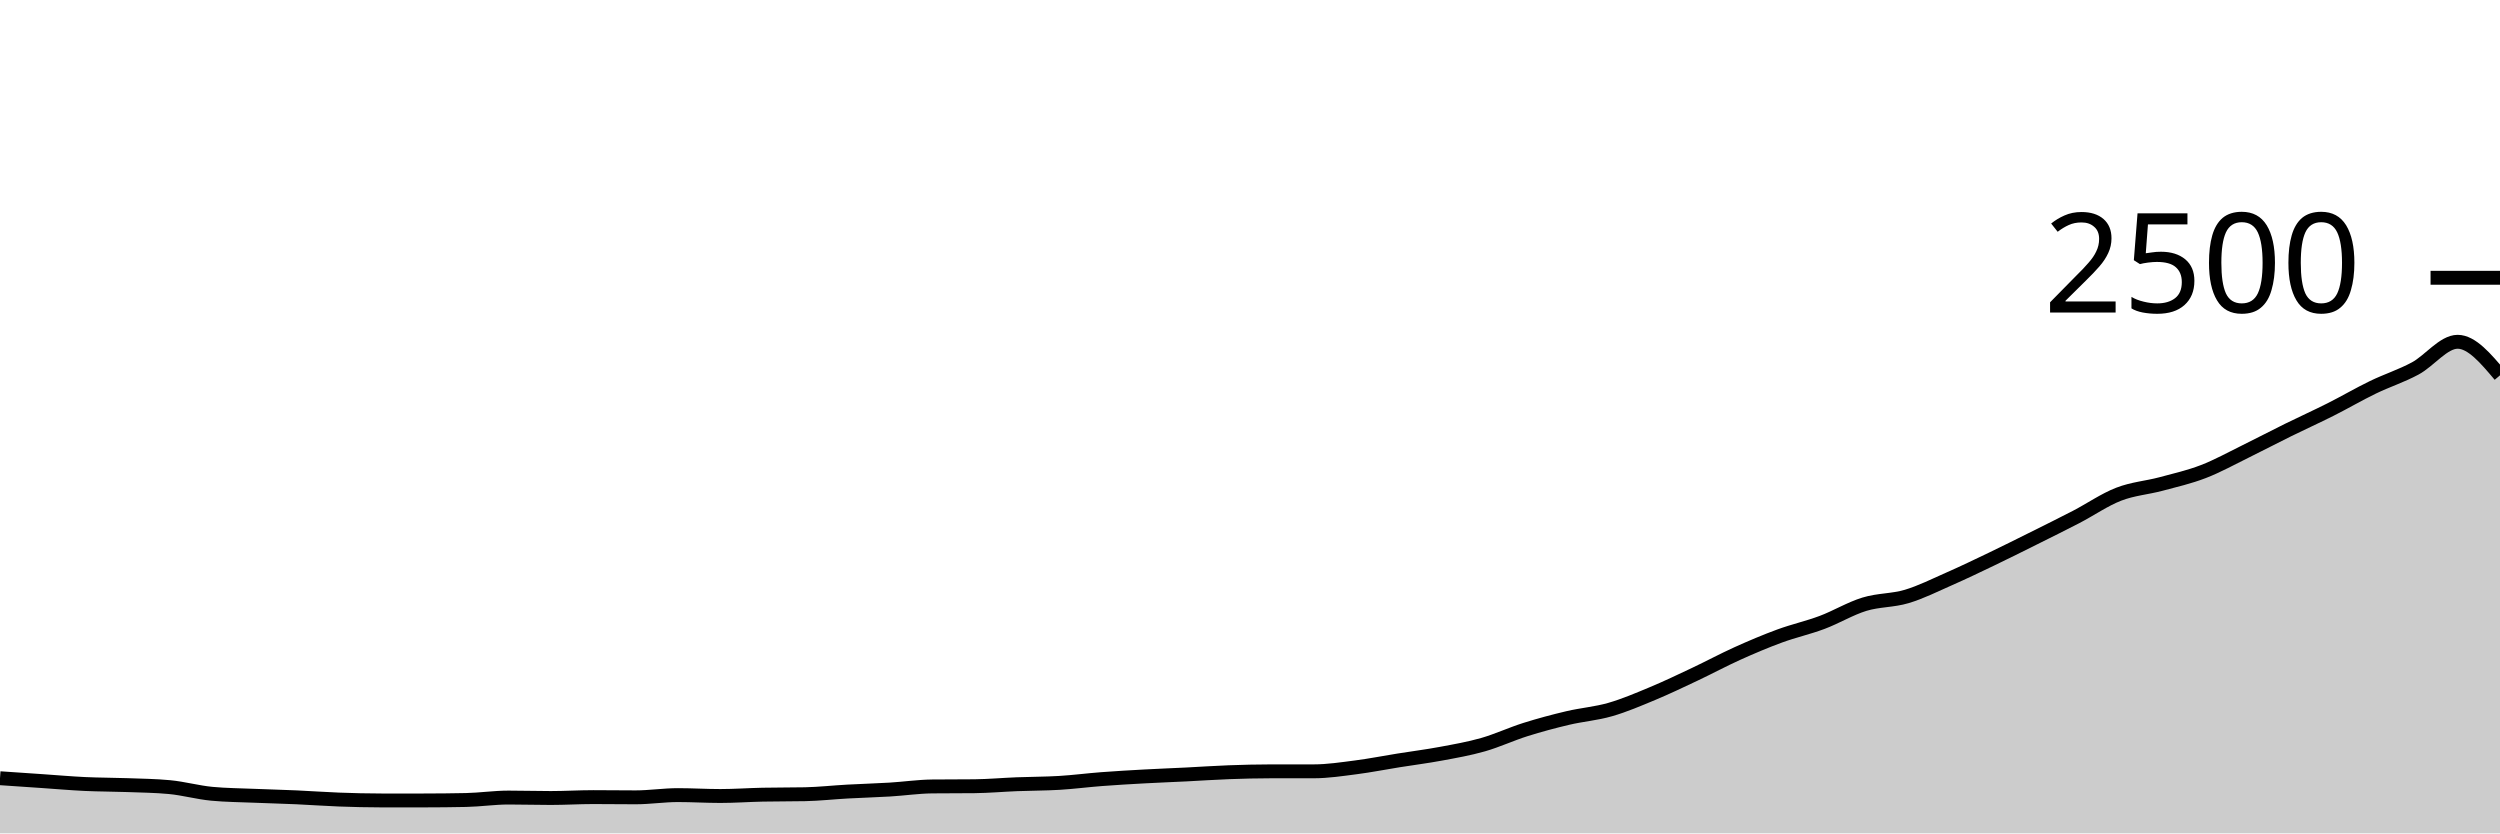
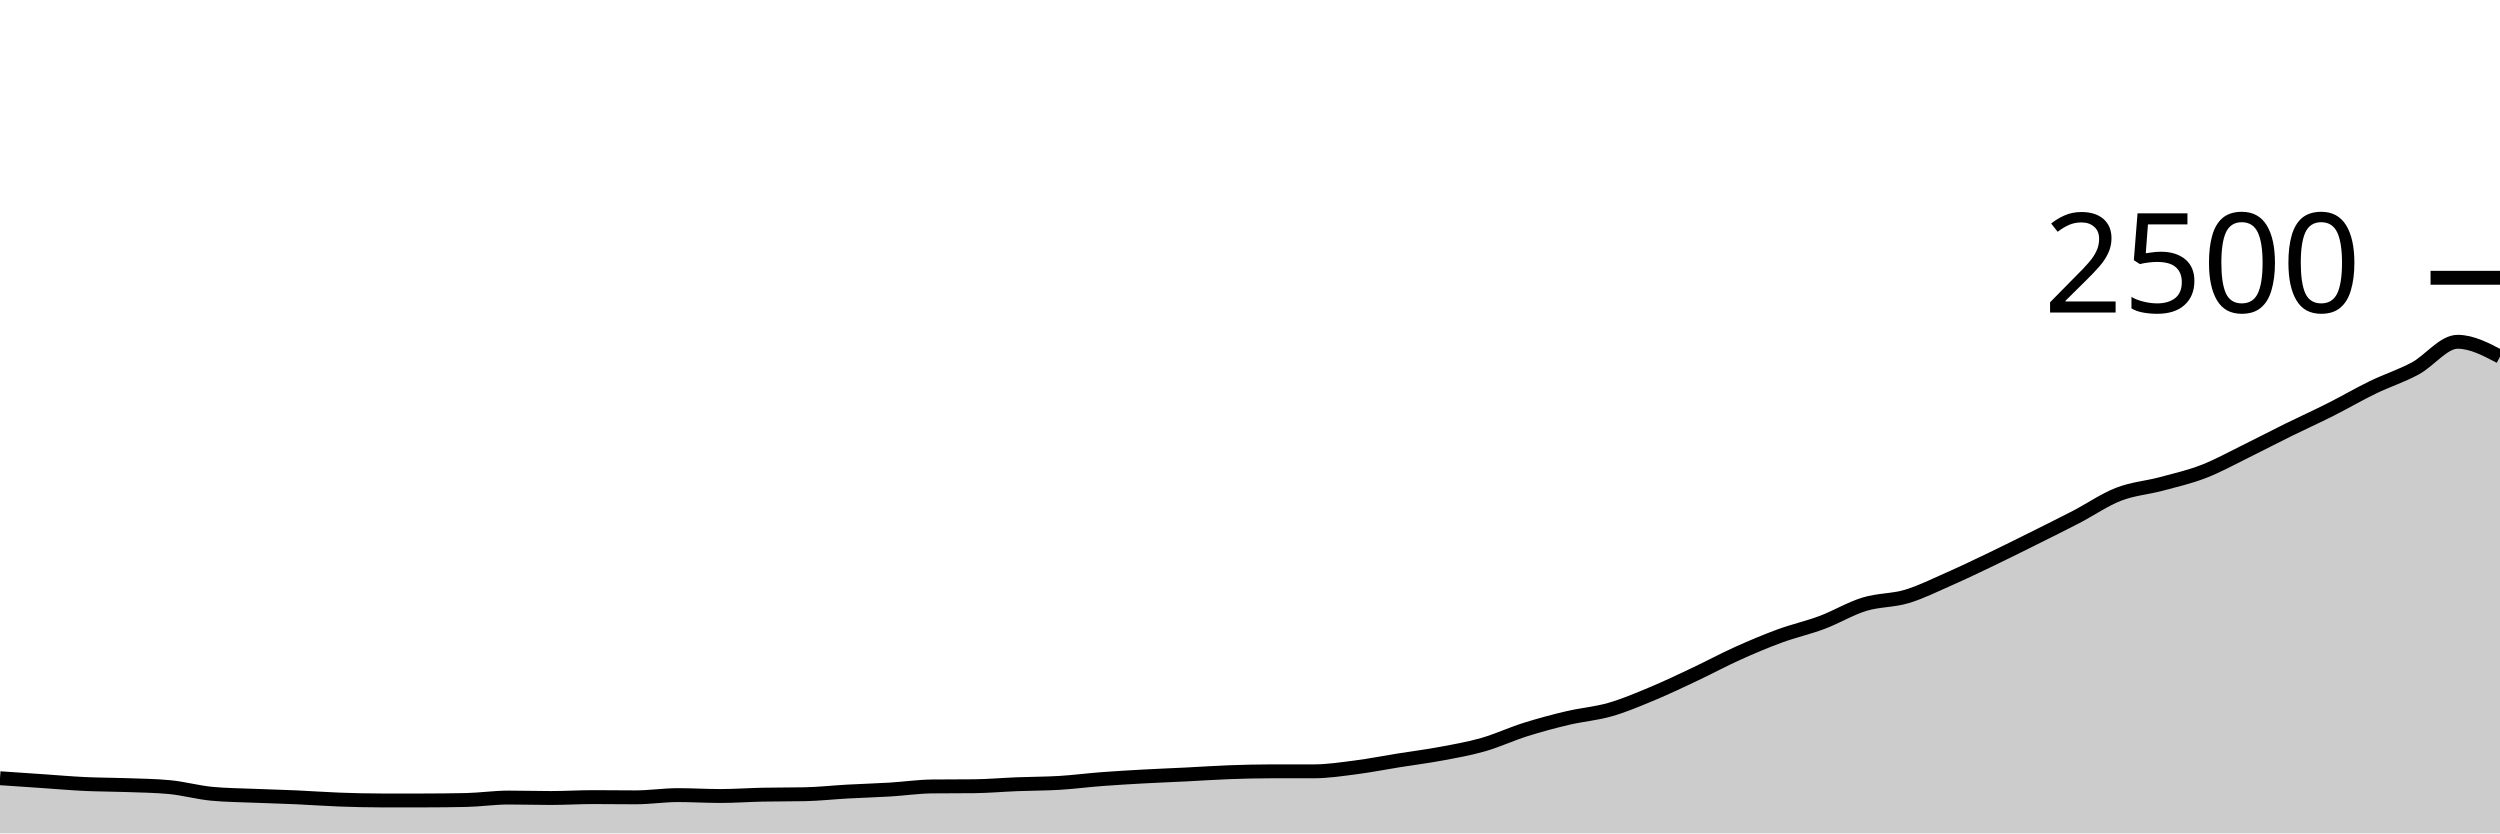
<svg xmlns="http://www.w3.org/2000/svg" viewBox="0 0 180 60">
  <g transform="translate(0,20)">
-     <path class="area" fill="rgba(0, 0, 0, 0.2)" d="M0,36.032C1.017,36.101,2.034,36.171,3.051,36.24C4.068,36.309,5.085,36.4,6.102,36.448C7.119,36.496,8.136,36.491,9.153,36.528C10.169,36.565,11.186,36.576,12.203,36.672C13.22,36.768,14.237,37.056,15.254,37.152C16.271,37.248,17.288,37.253,18.305,37.296C19.322,37.339,20.339,37.363,21.356,37.408C22.373,37.453,23.39,37.531,24.407,37.568C25.424,37.605,26.441,37.632,27.458,37.632C28.475,37.632,29.492,37.632,30.508,37.632C31.525,37.632,32.542,37.621,33.559,37.6C34.576,37.579,35.593,37.424,36.61,37.424C37.627,37.424,38.644,37.456,39.661,37.456C40.678,37.456,41.695,37.392,42.712,37.392C43.729,37.392,44.746,37.408,45.763,37.408C46.78,37.408,47.797,37.248,48.814,37.248C49.831,37.248,50.847,37.312,51.864,37.312C52.881,37.312,53.898,37.237,54.915,37.216C55.932,37.195,56.949,37.205,57.966,37.184C58.983,37.163,60,37.048,61.017,36.992C62.034,36.936,63.051,36.909,64.068,36.848C65.085,36.787,66.102,36.635,67.119,36.624C68.136,36.613,69.153,36.619,70.169,36.608C71.186,36.597,72.203,36.504,73.22,36.464C74.237,36.424,75.254,36.429,76.271,36.368C77.288,36.307,78.305,36.173,79.322,36.096C80.339,36.019,81.356,35.96,82.373,35.904C83.39,35.848,84.407,35.811,85.424,35.76C86.441,35.709,87.458,35.637,88.475,35.6C89.492,35.563,90.508,35.536,91.525,35.536C92.542,35.536,93.559,35.536,94.576,35.536C95.593,35.536,96.61,35.379,97.627,35.248C98.644,35.117,99.661,34.915,100.678,34.752C101.695,34.589,102.712,34.461,103.729,34.272C104.746,34.083,105.763,33.907,106.78,33.616C107.797,33.325,108.814,32.848,109.831,32.528C110.847,32.208,111.864,31.936,112.881,31.696C113.898,31.456,114.915,31.381,115.932,31.088C116.949,30.795,117.966,30.36,118.983,29.936C120,29.512,121.017,29.024,122.034,28.544C123.051,28.064,124.068,27.515,125.085,27.056C126.102,26.597,127.119,26.165,128.136,25.792C129.153,25.419,130.169,25.197,131.186,24.816C132.203,24.435,133.22,23.816,134.237,23.504C135.254,23.192,136.271,23.248,137.288,22.944C138.305,22.64,139.322,22.128,140.339,21.68C141.356,21.232,142.373,20.744,143.39,20.256C144.407,19.768,145.424,19.259,146.441,18.752C147.458,18.245,148.475,17.744,149.492,17.216C150.508,16.688,151.525,15.979,152.542,15.584C153.559,15.189,154.576,15.12,155.593,14.848C156.61,14.576,157.627,14.344,158.644,13.952C159.661,13.56,160.678,12.995,161.695,12.496C162.712,11.997,163.729,11.461,164.746,10.96C165.763,10.459,166.78,10,167.797,9.488C168.814,8.976,169.831,8.381,170.847,7.888C171.864,7.395,172.881,7.075,173.898,6.528C174.915,5.981,175.932,4.608,176.949,4.608C177.966,4.608,178.983,5.816,180,7.024L180,40C178.983,40,177.966,40,176.949,40C175.932,40,174.915,40,173.898,40C172.881,40,171.864,40,170.847,40C169.831,40,168.814,40,167.797,40C166.78,40,165.763,40,164.746,40C163.729,40,162.712,40,161.695,40C160.678,40,159.661,40,158.644,40C157.627,40,156.61,40,155.593,40C154.576,40,153.559,40,152.542,40C151.525,40,150.508,40,149.492,40C148.475,40,147.458,40,146.441,40C145.424,40,144.407,40,143.39,40C142.373,40,141.356,40,140.339,40C139.322,40,138.305,40,137.288,40C136.271,40,135.254,40,134.237,40C133.22,40,132.203,40,131.186,40C130.169,40,129.153,40,128.136,40C127.119,40,126.102,40,125.085,40C124.068,40,123.051,40,122.034,40C121.017,40,120,40,118.983,40C117.966,40,116.949,40,115.932,40C114.915,40,113.898,40,112.881,40C111.864,40,110.847,40,109.831,40C108.814,40,107.797,40,106.78,40C105.763,40,104.746,40,103.729,40C102.712,40,101.695,40,100.678,40C99.661,40,98.644,40,97.627,40C96.61,40,95.593,40,94.576,40C93.559,40,92.542,40,91.525,40C90.508,40,89.492,40,88.475,40C87.458,40,86.441,40,85.424,40C84.407,40,83.39,40,82.373,40C81.356,40,80.339,40,79.322,40C78.305,40,77.288,40,76.271,40C75.254,40,74.237,40,73.22,40C72.203,40,71.186,40,70.169,40C69.153,40,68.136,40,67.119,40C66.102,40,65.085,40,64.068,40C63.051,40,62.034,40,61.017,40C60,40,58.983,40,57.966,40C56.949,40,55.932,40,54.915,40C53.898,40,52.881,40,51.864,40C50.847,40,49.831,40,48.814,40C47.797,40,46.78,40,45.763,40C44.746,40,43.729,40,42.712,40C41.695,40,40.678,40,39.661,40C38.644,40,37.627,40,36.61,40C35.593,40,34.576,40,33.559,40C32.542,40,31.525,40,30.508,40C29.492,40,28.475,40,27.458,40C26.441,40,25.424,40,24.407,40C23.39,40,22.373,40,21.356,40C20.339,40,19.322,40,18.305,40C17.288,40,16.271,40,15.254,40C14.237,40,13.22,40,12.203,40C11.186,40,10.169,40,9.153,40C8.136,40,7.119,40,6.102,40C5.085,40,4.068,40,3.051,40C2.034,40,1.017,40,0,40Z" />
-     <path class="line" stroke="black" fill="none" d="M0,36.032C1.017,36.101,2.034,36.171,3.051,36.24C4.068,36.309,5.085,36.4,6.102,36.448C7.119,36.496,8.136,36.491,9.153,36.528C10.169,36.565,11.186,36.576,12.203,36.672C13.22,36.768,14.237,37.056,15.254,37.152C16.271,37.248,17.288,37.253,18.305,37.296C19.322,37.339,20.339,37.363,21.356,37.408C22.373,37.453,23.39,37.531,24.407,37.568C25.424,37.605,26.441,37.632,27.458,37.632C28.475,37.632,29.492,37.632,30.508,37.632C31.525,37.632,32.542,37.621,33.559,37.6C34.576,37.579,35.593,37.424,36.61,37.424C37.627,37.424,38.644,37.456,39.661,37.456C40.678,37.456,41.695,37.392,42.712,37.392C43.729,37.392,44.746,37.408,45.763,37.408C46.78,37.408,47.797,37.248,48.814,37.248C49.831,37.248,50.847,37.312,51.864,37.312C52.881,37.312,53.898,37.237,54.915,37.216C55.932,37.195,56.949,37.205,57.966,37.184C58.983,37.163,60,37.048,61.017,36.992C62.034,36.936,63.051,36.909,64.068,36.848C65.085,36.787,66.102,36.635,67.119,36.624C68.136,36.613,69.153,36.619,70.169,36.608C71.186,36.597,72.203,36.504,73.22,36.464C74.237,36.424,75.254,36.429,76.271,36.368C77.288,36.307,78.305,36.173,79.322,36.096C80.339,36.019,81.356,35.96,82.373,35.904C83.39,35.848,84.407,35.811,85.424,35.76C86.441,35.709,87.458,35.637,88.475,35.6C89.492,35.563,90.508,35.536,91.525,35.536C92.542,35.536,93.559,35.536,94.576,35.536C95.593,35.536,96.61,35.379,97.627,35.248C98.644,35.117,99.661,34.915,100.678,34.752C101.695,34.589,102.712,34.461,103.729,34.272C104.746,34.083,105.763,33.907,106.78,33.616C107.797,33.325,108.814,32.848,109.831,32.528C110.847,32.208,111.864,31.936,112.881,31.696C113.898,31.456,114.915,31.381,115.932,31.088C116.949,30.795,117.966,30.36,118.983,29.936C120,29.512,121.017,29.024,122.034,28.544C123.051,28.064,124.068,27.515,125.085,27.056C126.102,26.597,127.119,26.165,128.136,25.792C129.153,25.419,130.169,25.197,131.186,24.816C132.203,24.435,133.22,23.816,134.237,23.504C135.254,23.192,136.271,23.248,137.288,22.944C138.305,22.64,139.322,22.128,140.339,21.68C141.356,21.232,142.373,20.744,143.39,20.256C144.407,19.768,145.424,19.259,146.441,18.752C147.458,18.245,148.475,17.744,149.492,17.216C150.508,16.688,151.525,15.979,152.542,15.584C153.559,15.189,154.576,15.12,155.593,14.848C156.61,14.576,157.627,14.344,158.644,13.952C159.661,13.56,160.678,12.995,161.695,12.496C162.712,11.997,163.729,11.461,164.746,10.96C165.763,10.459,166.78,10,167.797,9.488C168.814,8.976,169.831,8.381,170.847,7.888C171.864,7.395,172.881,7.075,173.898,6.528C174.915,5.981,175.932,4.608,176.949,4.608C177.966,4.608,178.983,5.816,180,7.024" />
+     <path class="area" fill="rgba(0, 0, 0, 0.2)" d="M0,36.032C1.017,36.101,2.034,36.171,3.051,36.24C4.068,36.309,5.085,36.4,6.102,36.448C7.119,36.496,8.136,36.491,9.153,36.528C10.169,36.565,11.186,36.576,12.203,36.672C13.22,36.768,14.237,37.056,15.254,37.152C16.271,37.248,17.288,37.253,18.305,37.296C19.322,37.339,20.339,37.363,21.356,37.408C22.373,37.453,23.39,37.531,24.407,37.568C25.424,37.605,26.441,37.632,27.458,37.632C28.475,37.632,29.492,37.632,30.508,37.632C31.525,37.632,32.542,37.621,33.559,37.6C34.576,37.579,35.593,37.424,36.61,37.424C37.627,37.424,38.644,37.456,39.661,37.456C40.678,37.456,41.695,37.392,42.712,37.392C43.729,37.392,44.746,37.408,45.763,37.408C46.78,37.408,47.797,37.248,48.814,37.248C49.831,37.248,50.847,37.312,51.864,37.312C52.881,37.312,53.898,37.237,54.915,37.216C55.932,37.195,56.949,37.205,57.966,37.184C58.983,37.163,60,37.048,61.017,36.992C62.034,36.936,63.051,36.909,64.068,36.848C65.085,36.787,66.102,36.635,67.119,36.624C68.136,36.613,69.153,36.619,70.169,36.608C71.186,36.597,72.203,36.504,73.22,36.464C74.237,36.424,75.254,36.429,76.271,36.368C77.288,36.307,78.305,36.173,79.322,36.096C80.339,36.019,81.356,35.96,82.373,35.904C83.39,35.848,84.407,35.811,85.424,35.76C86.441,35.709,87.458,35.637,88.475,35.6C89.492,35.563,90.508,35.536,91.525,35.536C92.542,35.536,93.559,35.536,94.576,35.536C95.593,35.536,96.61,35.379,97.627,35.248C98.644,35.117,99.661,34.915,100.678,34.752C101.695,34.589,102.712,34.461,103.729,34.272C104.746,34.083,105.763,33.907,106.78,33.616C107.797,33.325,108.814,32.848,109.831,32.528C110.847,32.208,111.864,31.936,112.881,31.696C113.898,31.456,114.915,31.381,115.932,31.088C116.949,30.795,117.966,30.36,118.983,29.936C120,29.512,121.017,29.024,122.034,28.544C123.051,28.064,124.068,27.515,125.085,27.056C126.102,26.597,127.119,26.165,128.136,25.792C129.153,25.419,130.169,25.197,131.186,24.816C132.203,24.435,133.22,23.816,134.237,23.504C135.254,23.192,136.271,23.248,137.288,22.944C138.305,22.64,139.322,22.128,140.339,21.68C141.356,21.232,142.373,20.744,143.39,20.256C144.407,19.768,145.424,19.259,146.441,18.752C147.458,18.245,148.475,17.744,149.492,17.216C150.508,16.688,151.525,15.979,152.542,15.584C153.559,15.189,154.576,15.12,155.593,14.848C156.61,14.576,157.627,14.344,158.644,13.952C159.661,13.56,160.678,12.995,161.695,12.496C162.712,11.997,163.729,11.461,164.746,10.96C165.763,10.459,166.78,10,167.797,9.488C168.814,8.976,169.831,8.381,170.847,7.888C171.864,7.395,172.881,7.075,173.898,6.528C174.915,5.981,175.932,4.608,176.949,4.608C177.966,4.608,178.983,5.144,180,5.68L180,40C178.983,40,177.966,40,176.949,40C175.932,40,174.915,40,173.898,40C172.881,40,171.864,40,170.847,40C169.831,40,168.814,40,167.797,40C166.78,40,165.763,40,164.746,40C163.729,40,162.712,40,161.695,40C160.678,40,159.661,40,158.644,40C157.627,40,156.61,40,155.593,40C154.576,40,153.559,40,152.542,40C151.525,40,150.508,40,149.492,40C148.475,40,147.458,40,146.441,40C145.424,40,144.407,40,143.39,40C142.373,40,141.356,40,140.339,40C139.322,40,138.305,40,137.288,40C136.271,40,135.254,40,134.237,40C133.22,40,132.203,40,131.186,40C130.169,40,129.153,40,128.136,40C127.119,40,126.102,40,125.085,40C124.068,40,123.051,40,122.034,40C121.017,40,120,40,118.983,40C117.966,40,116.949,40,115.932,40C114.915,40,113.898,40,112.881,40C111.864,40,110.847,40,109.831,40C108.814,40,107.797,40,106.78,40C105.763,40,104.746,40,103.729,40C102.712,40,101.695,40,100.678,40C99.661,40,98.644,40,97.627,40C96.61,40,95.593,40,94.576,40C93.559,40,92.542,40,91.525,40C90.508,40,89.492,40,88.475,40C87.458,40,86.441,40,85.424,40C84.407,40,83.39,40,82.373,40C81.356,40,80.339,40,79.322,40C78.305,40,77.288,40,76.271,40C75.254,40,74.237,40,73.22,40C72.203,40,71.186,40,70.169,40C69.153,40,68.136,40,67.119,40C66.102,40,65.085,40,64.068,40C63.051,40,62.034,40,61.017,40C60,40,58.983,40,57.966,40C56.949,40,55.932,40,54.915,40C53.898,40,52.881,40,51.864,40C50.847,40,49.831,40,48.814,40C47.797,40,46.78,40,45.763,40C44.746,40,43.729,40,42.712,40C41.695,40,40.678,40,39.661,40C38.644,40,37.627,40,36.61,40C35.593,40,34.576,40,33.559,40C32.542,40,31.525,40,30.508,40C29.492,40,28.475,40,27.458,40C26.441,40,25.424,40,24.407,40C23.39,40,22.373,40,21.356,40C20.339,40,19.322,40,18.305,40C17.288,40,16.271,40,15.254,40C14.237,40,13.22,40,12.203,40C11.186,40,10.169,40,9.153,40C8.136,40,7.119,40,6.102,40C5.085,40,4.068,40,3.051,40C2.034,40,1.017,40,0,40Z" />
+     <path class="line" stroke="black" fill="none" d="M0,36.032C1.017,36.101,2.034,36.171,3.051,36.24C4.068,36.309,5.085,36.4,6.102,36.448C7.119,36.496,8.136,36.491,9.153,36.528C10.169,36.565,11.186,36.576,12.203,36.672C13.22,36.768,14.237,37.056,15.254,37.152C16.271,37.248,17.288,37.253,18.305,37.296C19.322,37.339,20.339,37.363,21.356,37.408C22.373,37.453,23.39,37.531,24.407,37.568C25.424,37.605,26.441,37.632,27.458,37.632C28.475,37.632,29.492,37.632,30.508,37.632C31.525,37.632,32.542,37.621,33.559,37.6C34.576,37.579,35.593,37.424,36.61,37.424C37.627,37.424,38.644,37.456,39.661,37.456C40.678,37.456,41.695,37.392,42.712,37.392C43.729,37.392,44.746,37.408,45.763,37.408C46.78,37.408,47.797,37.248,48.814,37.248C49.831,37.248,50.847,37.312,51.864,37.312C52.881,37.312,53.898,37.237,54.915,37.216C55.932,37.195,56.949,37.205,57.966,37.184C58.983,37.163,60,37.048,61.017,36.992C62.034,36.936,63.051,36.909,64.068,36.848C65.085,36.787,66.102,36.635,67.119,36.624C68.136,36.613,69.153,36.619,70.169,36.608C71.186,36.597,72.203,36.504,73.22,36.464C74.237,36.424,75.254,36.429,76.271,36.368C77.288,36.307,78.305,36.173,79.322,36.096C80.339,36.019,81.356,35.96,82.373,35.904C83.39,35.848,84.407,35.811,85.424,35.76C86.441,35.709,87.458,35.637,88.475,35.6C89.492,35.563,90.508,35.536,91.525,35.536C92.542,35.536,93.559,35.536,94.576,35.536C95.593,35.536,96.61,35.379,97.627,35.248C98.644,35.117,99.661,34.915,100.678,34.752C101.695,34.589,102.712,34.461,103.729,34.272C104.746,34.083,105.763,33.907,106.78,33.616C107.797,33.325,108.814,32.848,109.831,32.528C110.847,32.208,111.864,31.936,112.881,31.696C113.898,31.456,114.915,31.381,115.932,31.088C116.949,30.795,117.966,30.36,118.983,29.936C120,29.512,121.017,29.024,122.034,28.544C123.051,28.064,124.068,27.515,125.085,27.056C126.102,26.597,127.119,26.165,128.136,25.792C129.153,25.419,130.169,25.197,131.186,24.816C132.203,24.435,133.22,23.816,134.237,23.504C135.254,23.192,136.271,23.248,137.288,22.944C138.305,22.64,139.322,22.128,140.339,21.68C141.356,21.232,142.373,20.744,143.39,20.256C144.407,19.768,145.424,19.259,146.441,18.752C147.458,18.245,148.475,17.744,149.492,17.216C150.508,16.688,151.525,15.979,152.542,15.584C153.559,15.189,154.576,15.12,155.593,14.848C156.61,14.576,157.627,14.344,158.644,13.952C159.661,13.56,160.678,12.995,161.695,12.496C162.712,11.997,163.729,11.461,164.746,10.96C165.763,10.459,166.78,10,167.797,9.488C168.814,8.976,169.831,8.381,170.847,7.888C171.864,7.395,172.881,7.075,173.898,6.528C174.915,5.981,175.932,4.608,176.949,4.608C177.966,4.608,178.983,5.144,180,5.68" />
    <path class="axis-ceiling" stroke-width="1" stroke="black" fill="none" d="M175,0L180,0" />
    <text class="axis-ceiling-label" font-family="sans-serif" text-anchor="end" font-size="10px" x="170" y="2.5">2500</text>
  </g>
</svg>
